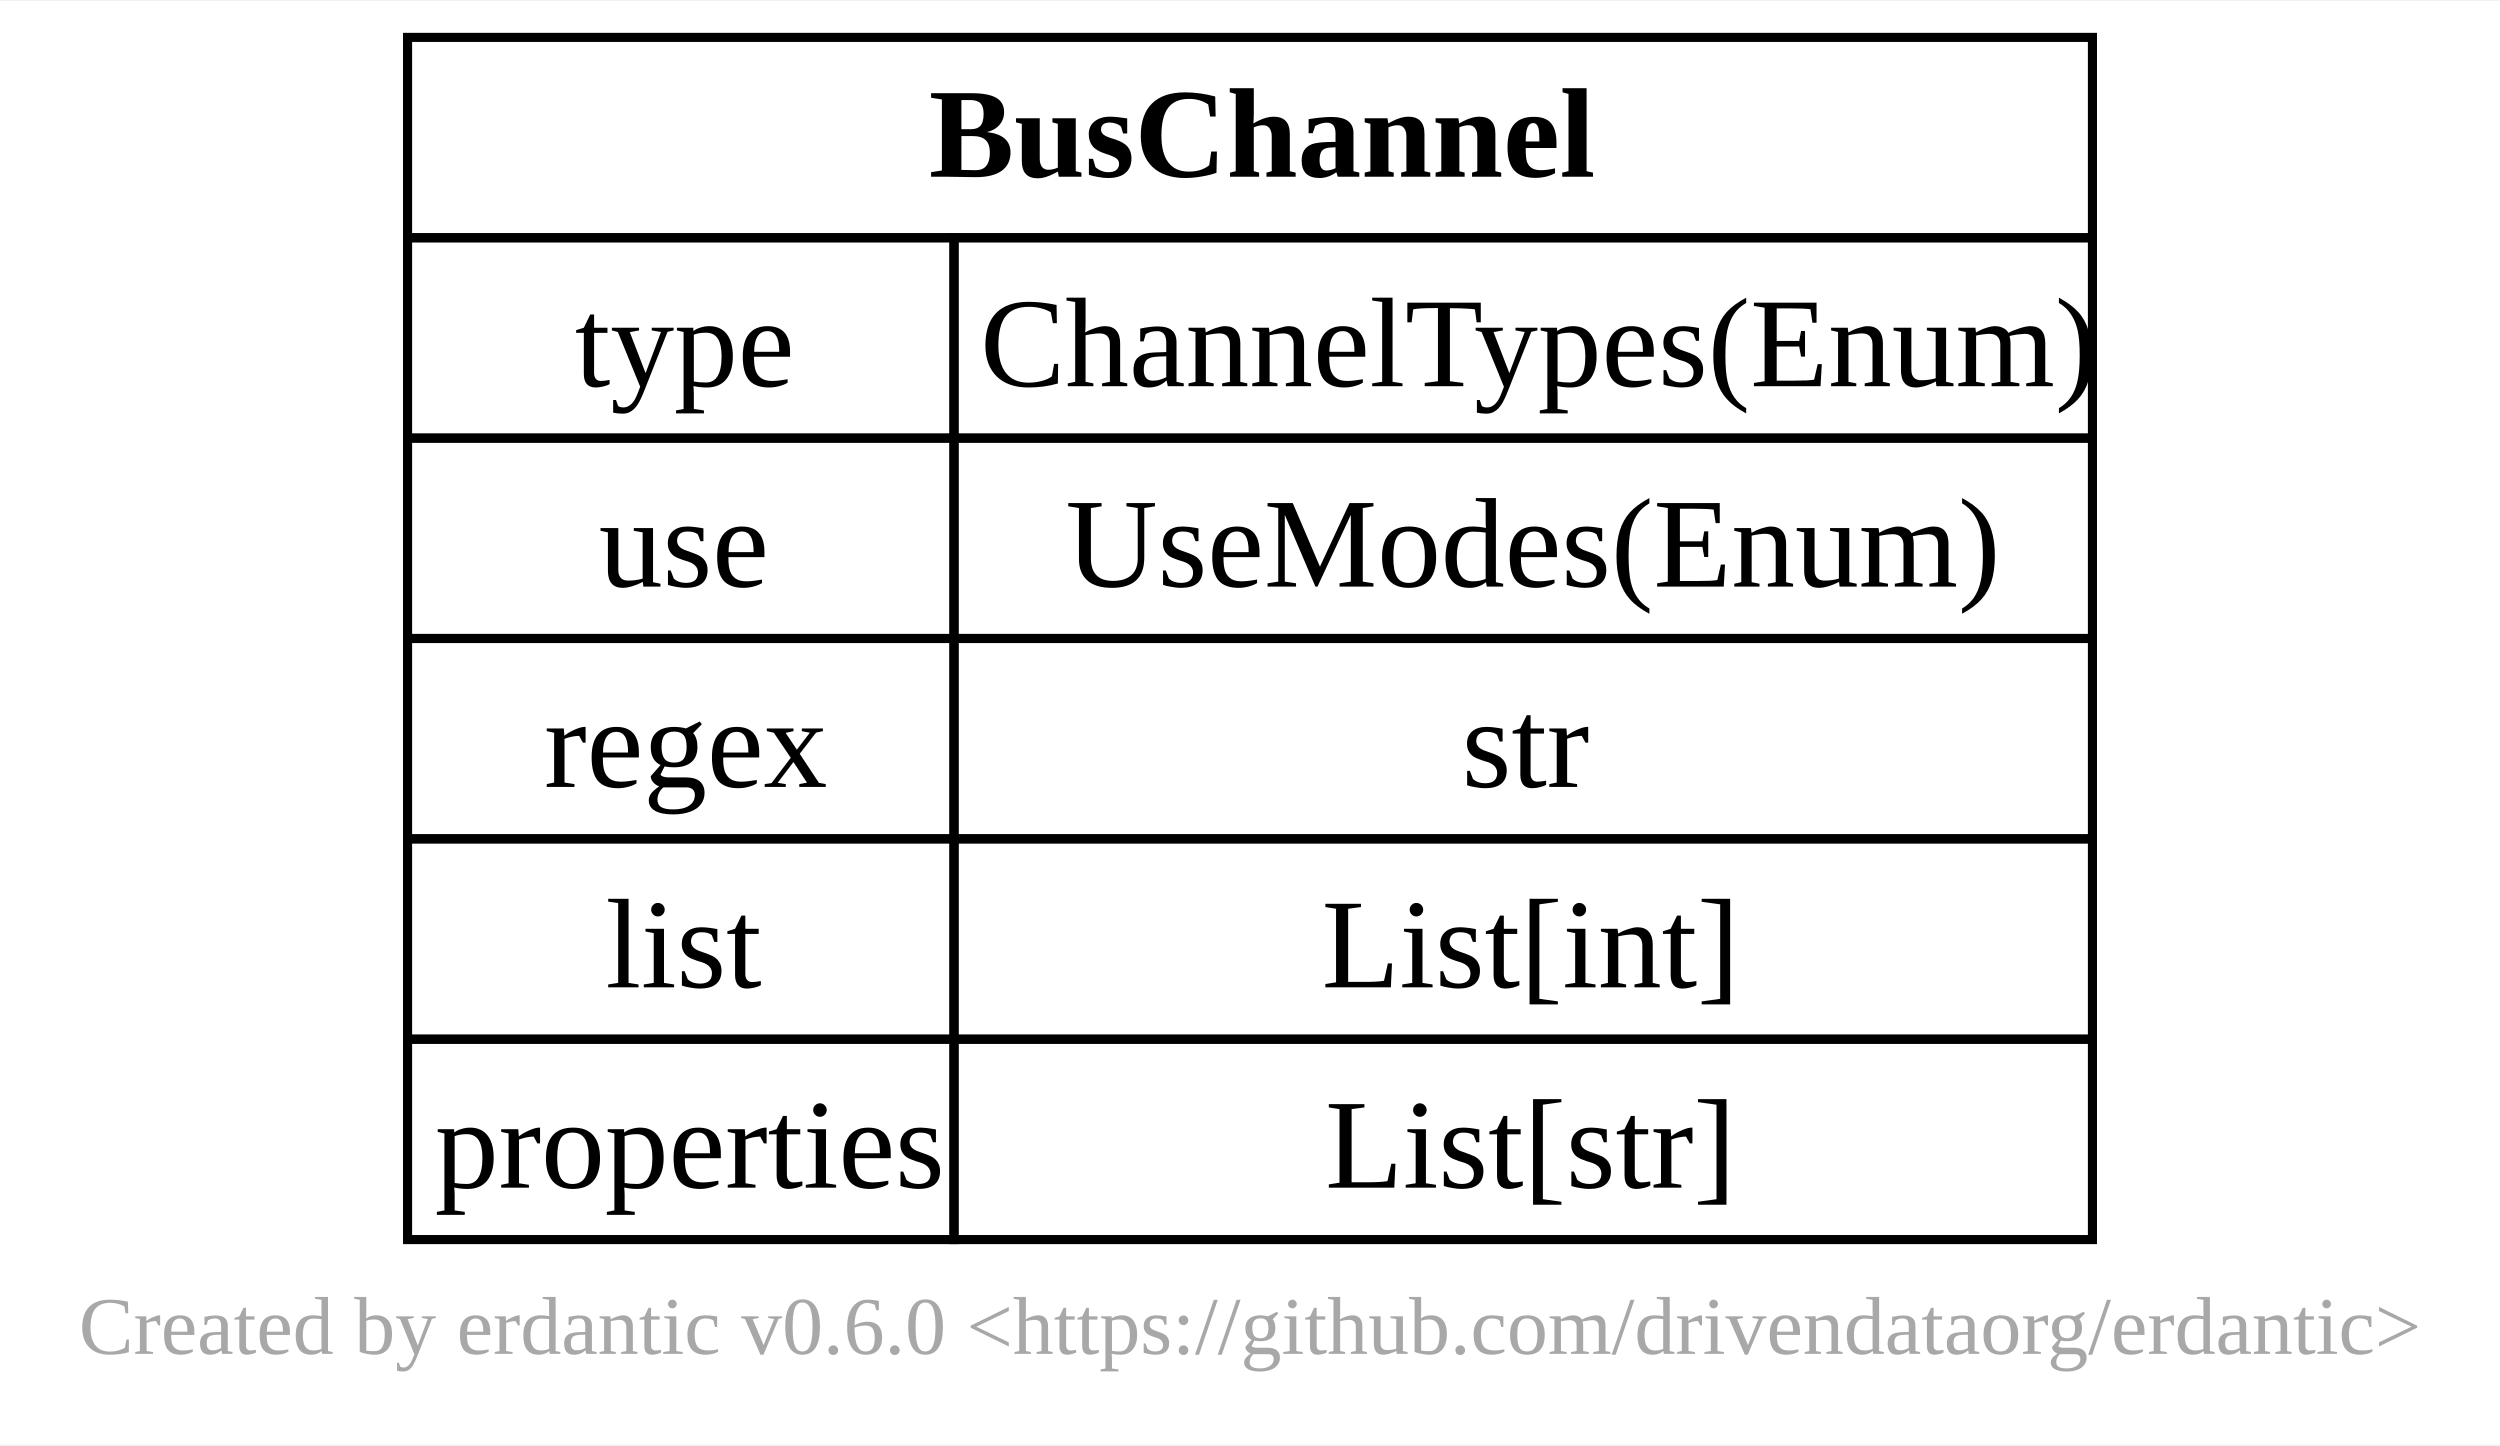
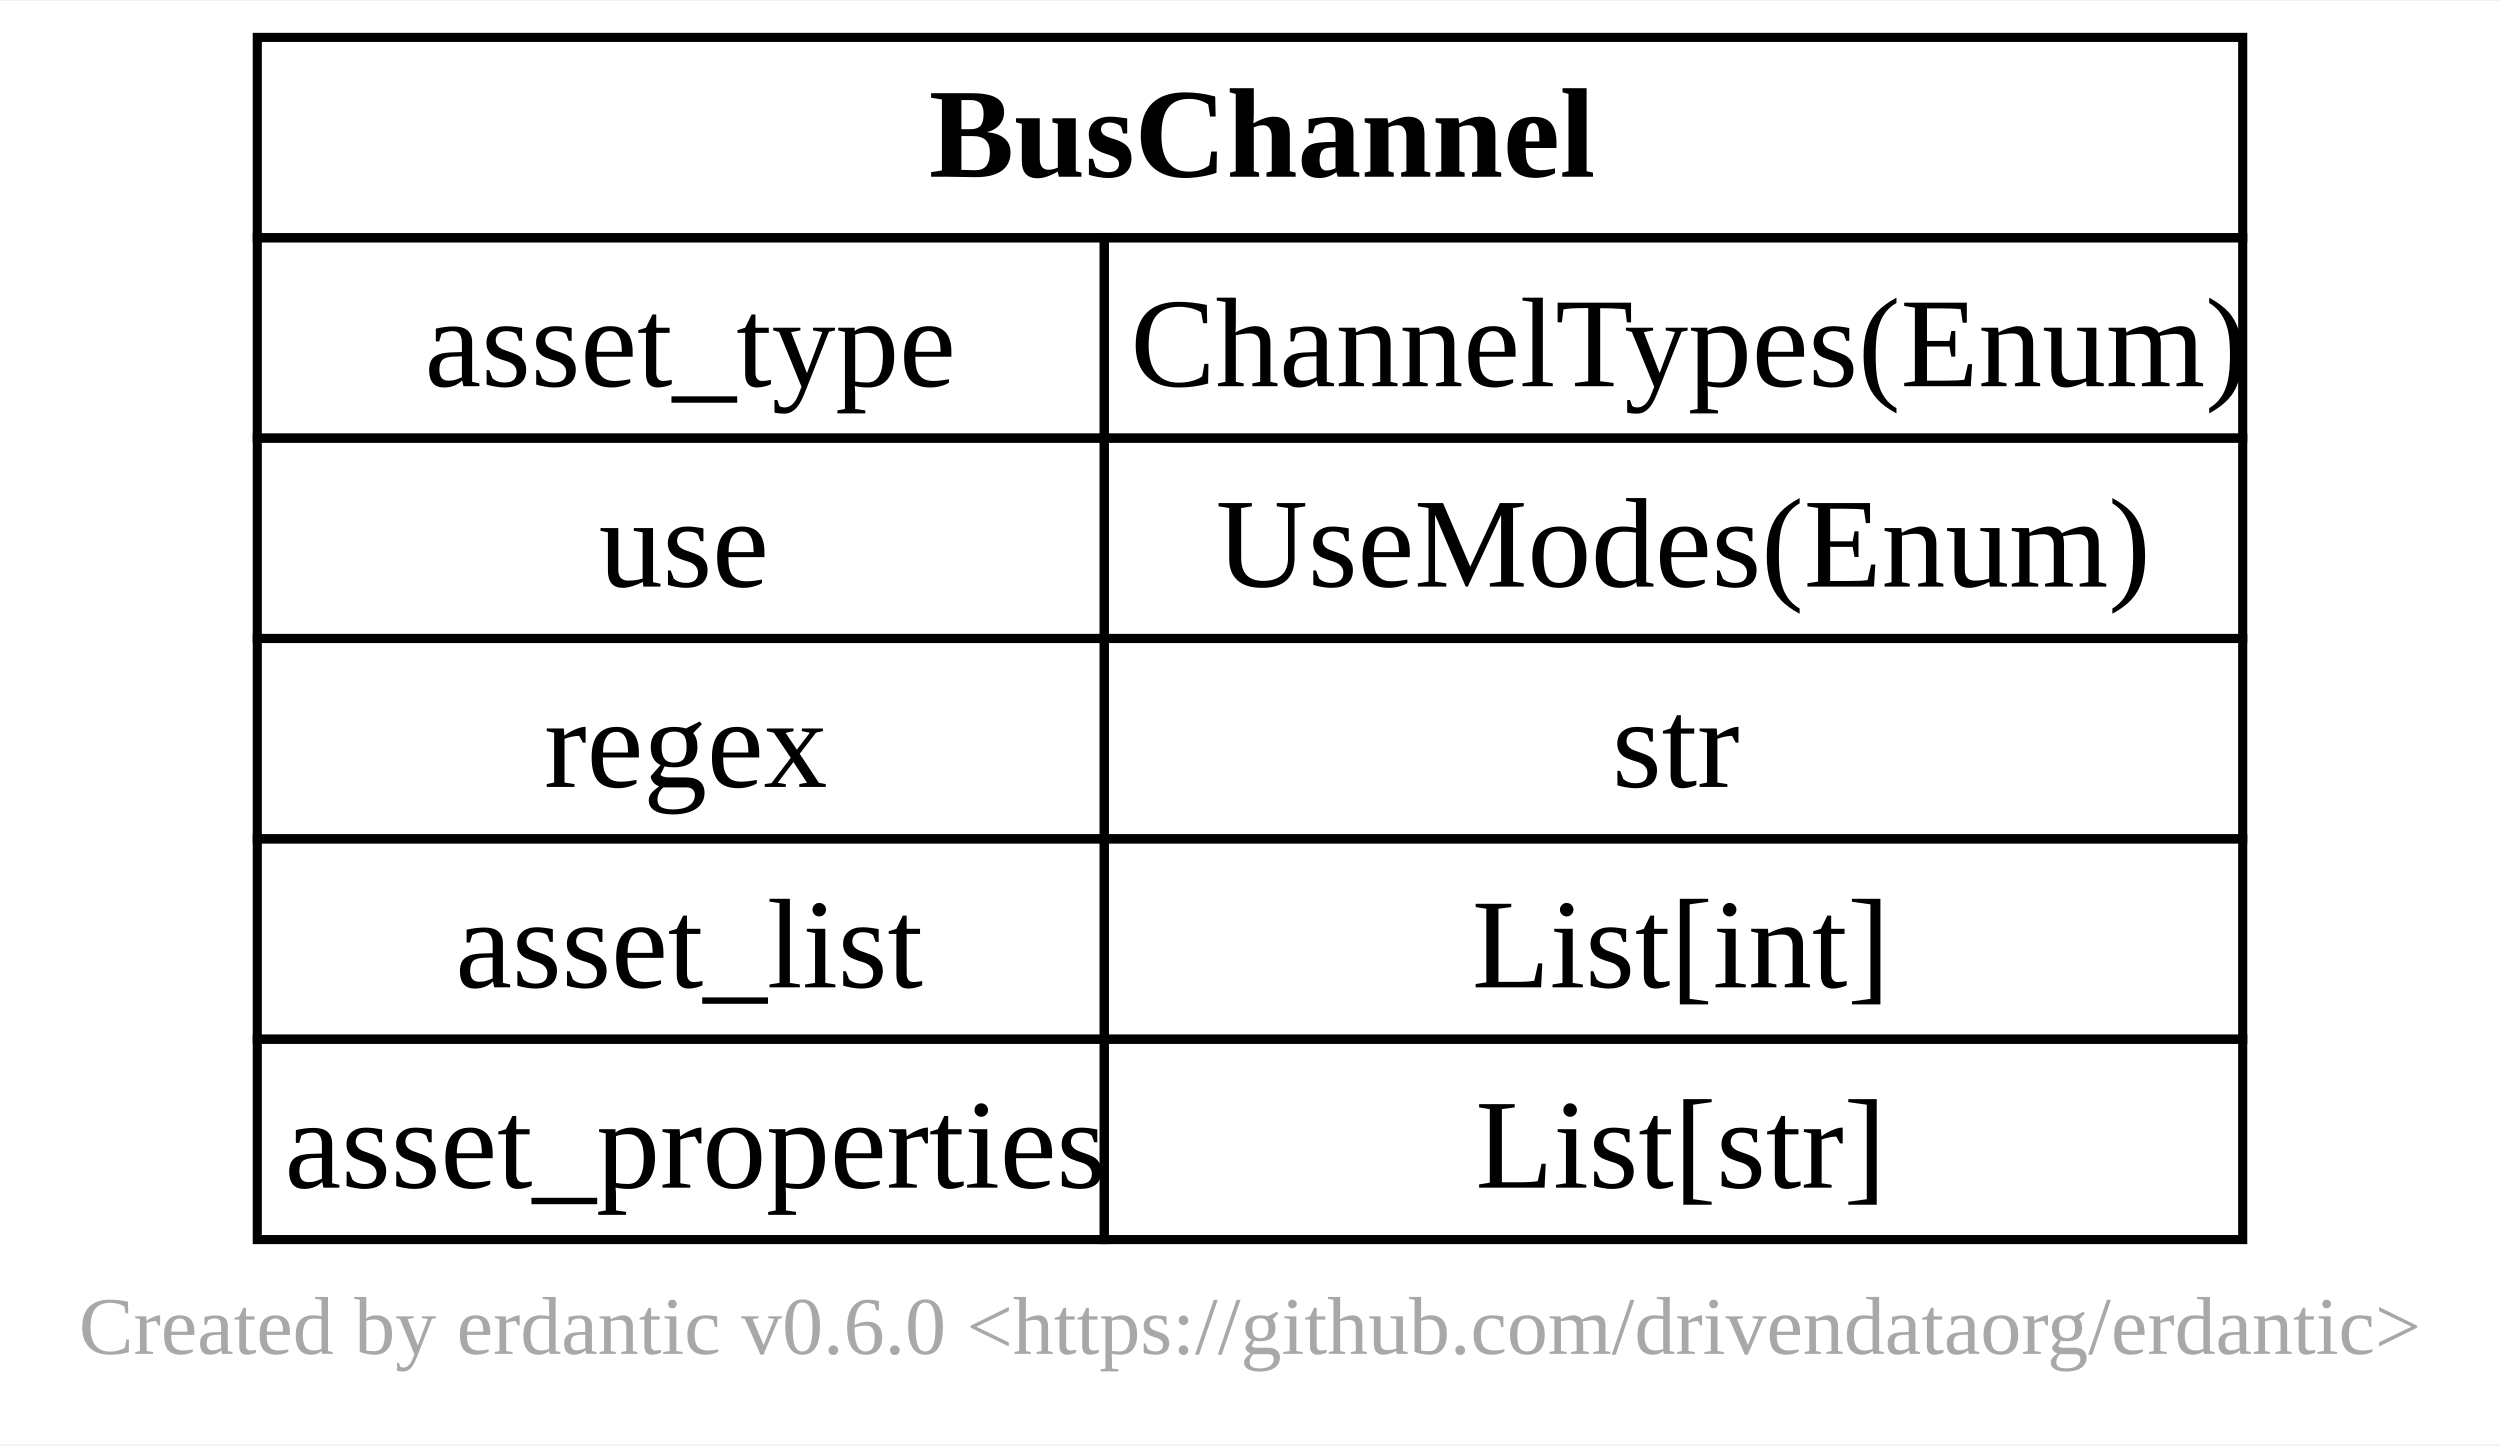
<svg xmlns="http://www.w3.org/2000/svg" xmlns:xlink="http://www.w3.org/1999/xlink" width="275pt" height="159pt" viewBox="0.00 0.00 274.50 158.50">
  <g id="graph0" class="graph" transform="scale(1 1) rotate(0) translate(4 154.5)">
    <polygon fill="white" stroke="none" points="-4,4 -4,-154.5 270.5,-154.5 270.5,4 -4,4" />
    <text text-anchor="middle" x="133.25" y="-5.95" font-family="Times New Roman,serif" font-size="9.00" fill="#a8a8a8">Created by erdantic v0.6.0 &lt;https://github.com/drivendataorg/erdantic&gt;</text>
    <g id="node1" class="node">
      <g id="a_node1">
        <a xlink:title="pypsse.models.BusChannel&#10;&#10;Bus channel model defination&#10;">
-           <polygon fill="none" stroke="black" points="40.75,-128.5 40.75,-150.5 225.75,-150.5 225.75,-128.5 40.75,-128.5" />
+           <polygon fill="none" stroke="black" points="24.25,-128.5 24.25,-150.5 242.25,-150.5 242.25,-128.5 24.25,-128.5" />
          <text text-anchor="start" x="98" y="-135.2" font-family="Times New Roman,serif" font-weight="bold" font-size="14.00">BusChannel</text>
-           <polygon fill="none" stroke="black" points="40.75,-106.5 40.75,-128.5 100.75,-128.5 100.75,-106.5 40.75,-106.5" />
-           <text text-anchor="start" x="59.12" y="-112.2" font-family="Times New Roman,serif" font-size="14.00">type</text>
-           <polygon fill="none" stroke="black" points="100.75,-106.5 100.75,-128.5 225.75,-128.5 225.75,-106.5 100.75,-106.5" />
-           <text text-anchor="start" x="103.62" y="-112.2" font-family="Times New Roman,serif" font-size="14.00">ChannelTypes(Enum)</text>
-           <polygon fill="none" stroke="black" points="40.75,-84.5 40.75,-106.5 100.75,-106.5 100.75,-84.5 40.75,-84.5" />
+           <polygon fill="none" stroke="black" points="24.25,-106.5 24.25,-128.5 117.25,-128.5 117.25,-106.5 24.25,-106.5" />
+           <text text-anchor="start" x="42.62" y="-112.2" font-family="Times New Roman,serif" font-size="14.00">asset_type</text>
+           <polygon fill="none" stroke="black" points="117.25,-106.5 117.25,-128.5 242.25,-128.5 242.25,-106.5 117.25,-106.5" />
+           <text text-anchor="start" x="120.12" y="-112.2" font-family="Times New Roman,serif" font-size="14.00">ChannelTypes(Enum)</text>
+           <polygon fill="none" stroke="black" points="24.25,-84.5 24.25,-106.5 117.25,-106.5 117.25,-84.5 24.25,-84.5" />
          <text text-anchor="start" x="61.75" y="-90.2" font-family="Times New Roman,serif" font-size="14.00">use</text>
-           <polygon fill="none" stroke="black" points="100.75,-84.5 100.75,-106.5 225.75,-106.5 225.75,-84.5 100.75,-84.5" />
-           <text text-anchor="start" x="113" y="-90.2" font-family="Times New Roman,serif" font-size="14.00">UseModes(Enum)</text>
-           <polygon fill="none" stroke="black" points="40.75,-62.5 40.75,-84.5 100.75,-84.5 100.75,-62.5 40.75,-62.5" />
+           <polygon fill="none" stroke="black" points="117.25,-84.5 117.25,-106.5 242.25,-106.5 242.25,-84.5 117.25,-84.5" />
+           <text text-anchor="start" x="129.5" y="-90.2" font-family="Times New Roman,serif" font-size="14.00">UseModes(Enum)</text>
+           <polygon fill="none" stroke="black" points="24.25,-62.5 24.25,-84.5 117.25,-84.5 117.25,-62.5 24.25,-62.5" />
          <text text-anchor="start" x="55.75" y="-68.2" font-family="Times New Roman,serif" font-size="14.00">regex</text>
-           <polygon fill="none" stroke="black" points="100.75,-62.5 100.75,-84.5 225.75,-84.5 225.75,-62.5 100.75,-62.5" />
-           <text text-anchor="start" x="156.5" y="-68.2" font-family="Times New Roman,serif" font-size="14.00">str</text>
-           <polygon fill="none" stroke="black" points="40.75,-40.5 40.75,-62.5 100.75,-62.5 100.75,-40.5 40.75,-40.5" />
-           <text text-anchor="start" x="62.5" y="-46.2" font-family="Times New Roman,serif" font-size="14.00">list</text>
-           <polygon fill="none" stroke="black" points="100.75,-40.5 100.75,-62.5 225.75,-62.5 225.75,-40.5 100.75,-40.5" />
-           <text text-anchor="start" x="141.12" y="-46.2" font-family="Times New Roman,serif" font-size="14.00">List[int]</text>
-           <polygon fill="none" stroke="black" points="40.75,-18.5 40.75,-40.5 100.75,-40.5 100.75,-18.5 40.75,-18.5" />
-           <text text-anchor="start" x="43.75" y="-24.2" font-family="Times New Roman,serif" font-size="14.00">properties</text>
-           <polygon fill="none" stroke="black" points="100.75,-18.5 100.75,-40.5 225.75,-40.5 225.75,-18.5 100.75,-18.5" />
-           <text text-anchor="start" x="141.5" y="-24.2" font-family="Times New Roman,serif" font-size="14.00">List[str]</text>
+           <polygon fill="none" stroke="black" points="117.25,-62.5 117.25,-84.5 242.25,-84.5 242.25,-62.5 117.25,-62.5" />
+           <text text-anchor="start" x="173" y="-68.2" font-family="Times New Roman,serif" font-size="14.00">str</text>
+           <polygon fill="none" stroke="black" points="24.25,-40.5 24.25,-62.5 117.25,-62.5 117.25,-40.5 24.25,-40.5" />
+           <text text-anchor="start" x="46" y="-46.2" font-family="Times New Roman,serif" font-size="14.00">asset_list</text>
+           <polygon fill="none" stroke="black" points="117.25,-40.5 117.25,-62.5 242.25,-62.5 242.25,-40.5 117.25,-40.5" />
+           <text text-anchor="start" x="157.62" y="-46.2" font-family="Times New Roman,serif" font-size="14.00">List[int]</text>
+           <polygon fill="none" stroke="black" points="24.25,-18.5 24.25,-40.5 117.25,-40.5 117.25,-18.5 24.25,-18.5" />
+           <text text-anchor="start" x="27.25" y="-24.2" font-family="Times New Roman,serif" font-size="14.00">asset_properties</text>
+           <polygon fill="none" stroke="black" points="117.25,-18.5 117.25,-40.5 242.25,-40.5 242.25,-18.5 117.25,-18.5" />
+           <text text-anchor="start" x="158" y="-24.2" font-family="Times New Roman,serif" font-size="14.00">List[str]</text>
        </a>
      </g>
    </g>
  </g>
</svg>
